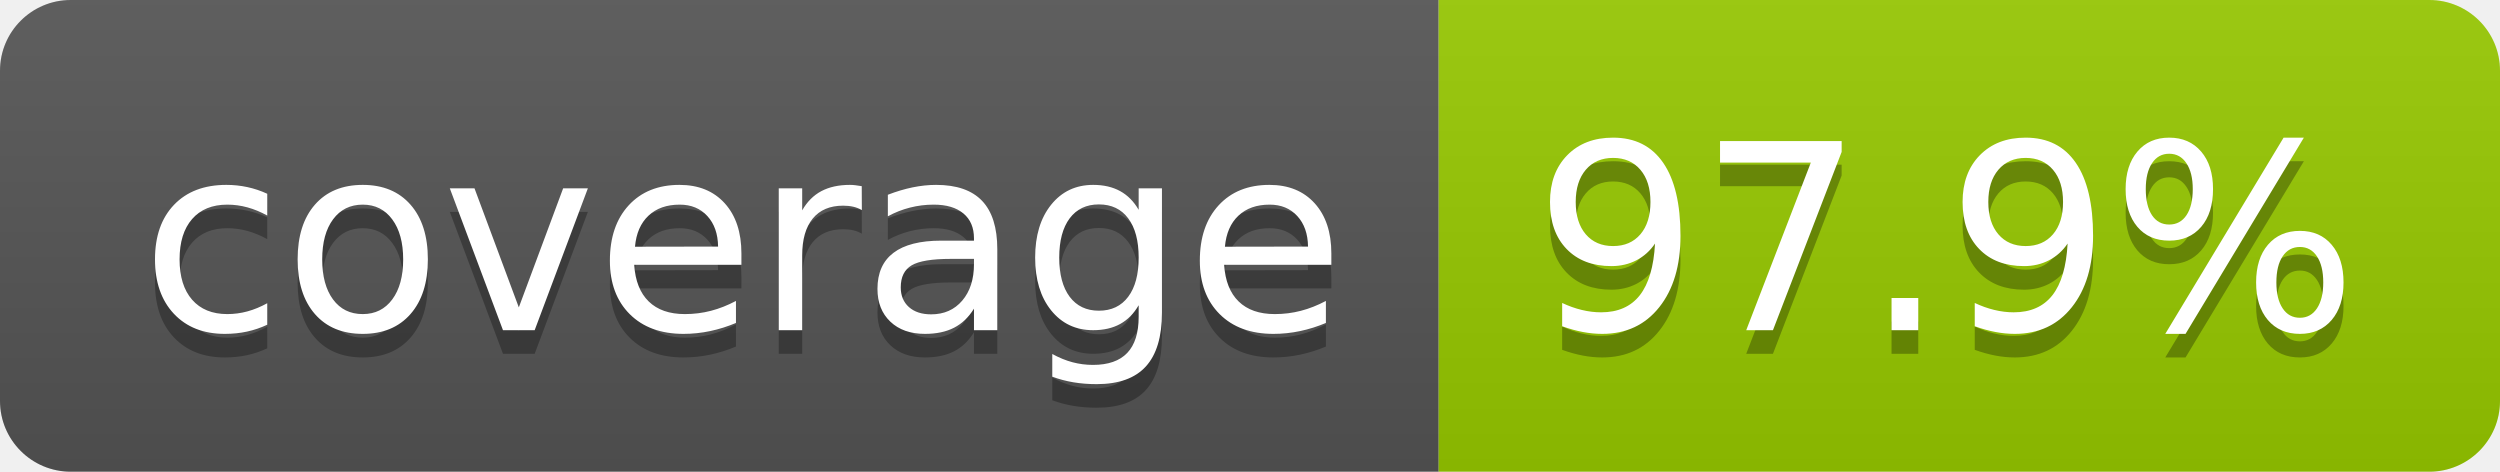
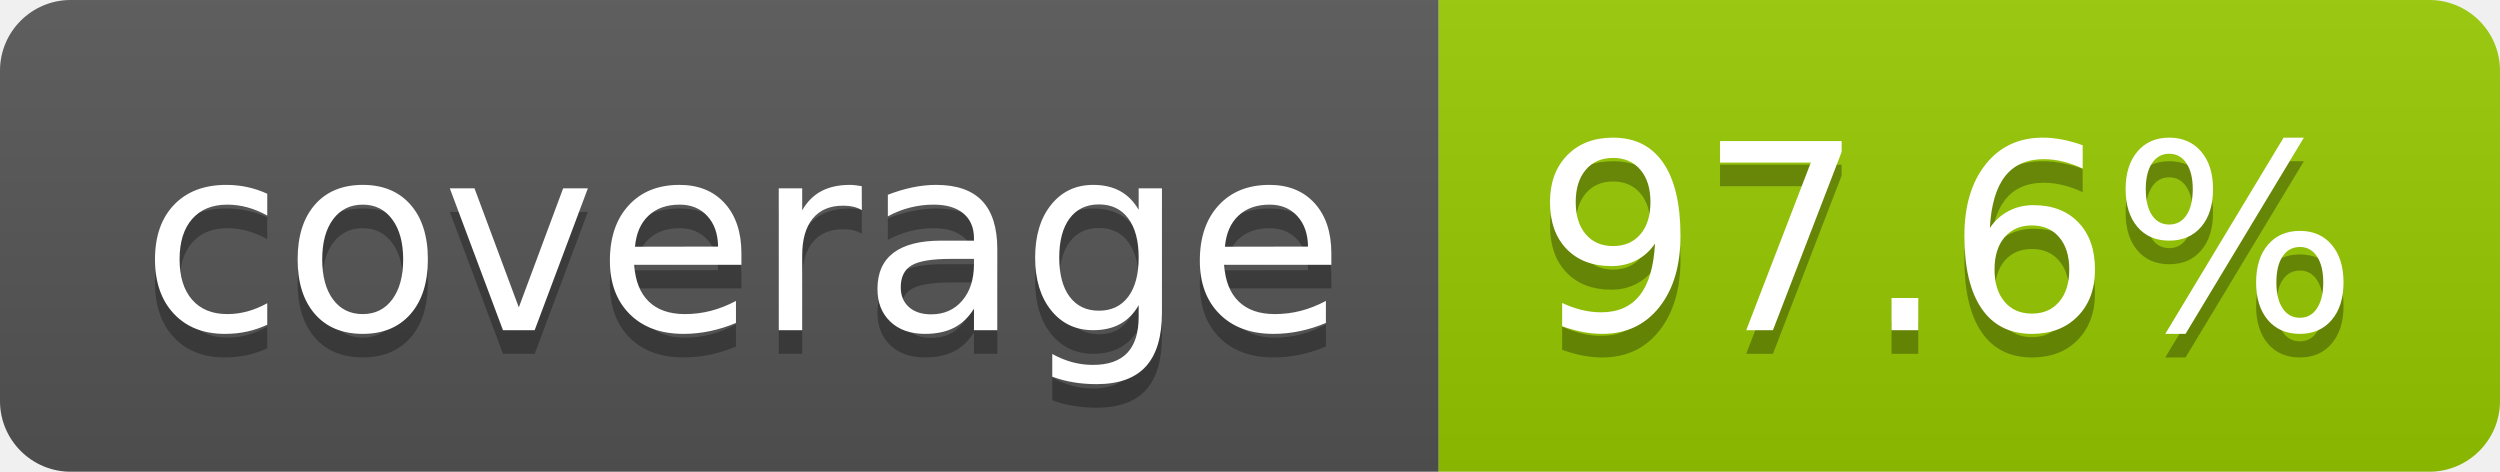
- <svg xmlns="http://www.w3.org/2000/svg" width="106" height="20" role="img" aria-label="coverage: 97.9%">
+ <svg xmlns="http://www.w3.org/2000/svg" width="106" height="20" role="img" aria-label="coverage: 97.6%">
  <linearGradient id="s" x2="0" y2="100%">
    <stop offset="0" stop-color="#bbb" stop-opacity=".1" />
    <stop offset="1" stop-opacity=".1" />
  </linearGradient>
  <clipPath id="r">
    <rect width="106" height="20" rx="3" fill="#fff" />
  </clipPath>
  <g clip-path="url(#r)">
    <rect width="61" height="20" fill="#555" />
    <rect x="61" width="45" height="20" fill="#97ca00" />
    <rect width="106" height="20" fill="url(#s)" />
  </g>
  <g fill="#fff" text-anchor="middle" font-family="Verdana,Geneva,DejaVu Sans,sans-serif" text-rendering="geometricPrecision" font-size="110">
    <text aria-hidden="true" x="315" y="150" fill="#010101" fill-opacity=".3" transform="scale(.1)" textLength="510">coverage</text>
    <text x="315" y="140" transform="scale(.1)" fill="#fff" textLength="510">coverage</text>
-     <text aria-hidden="true" x="825" y="150" fill="#010101" fill-opacity=".3" transform="scale(.1)" textLength="350">97.9%</text>
-     <text x="825" y="140" transform="scale(.1)" fill="#fff" textLength="350">97.9%</text>
+     <text aria-hidden="true" x="825" y="150" fill="#010101" fill-opacity=".3" transform="scale(.1)" textLength="350">97.6%</text>
+     <text x="825" y="140" transform="scale(.1)" fill="#fff" textLength="350">97.6%</text>
  </g>
</svg>
